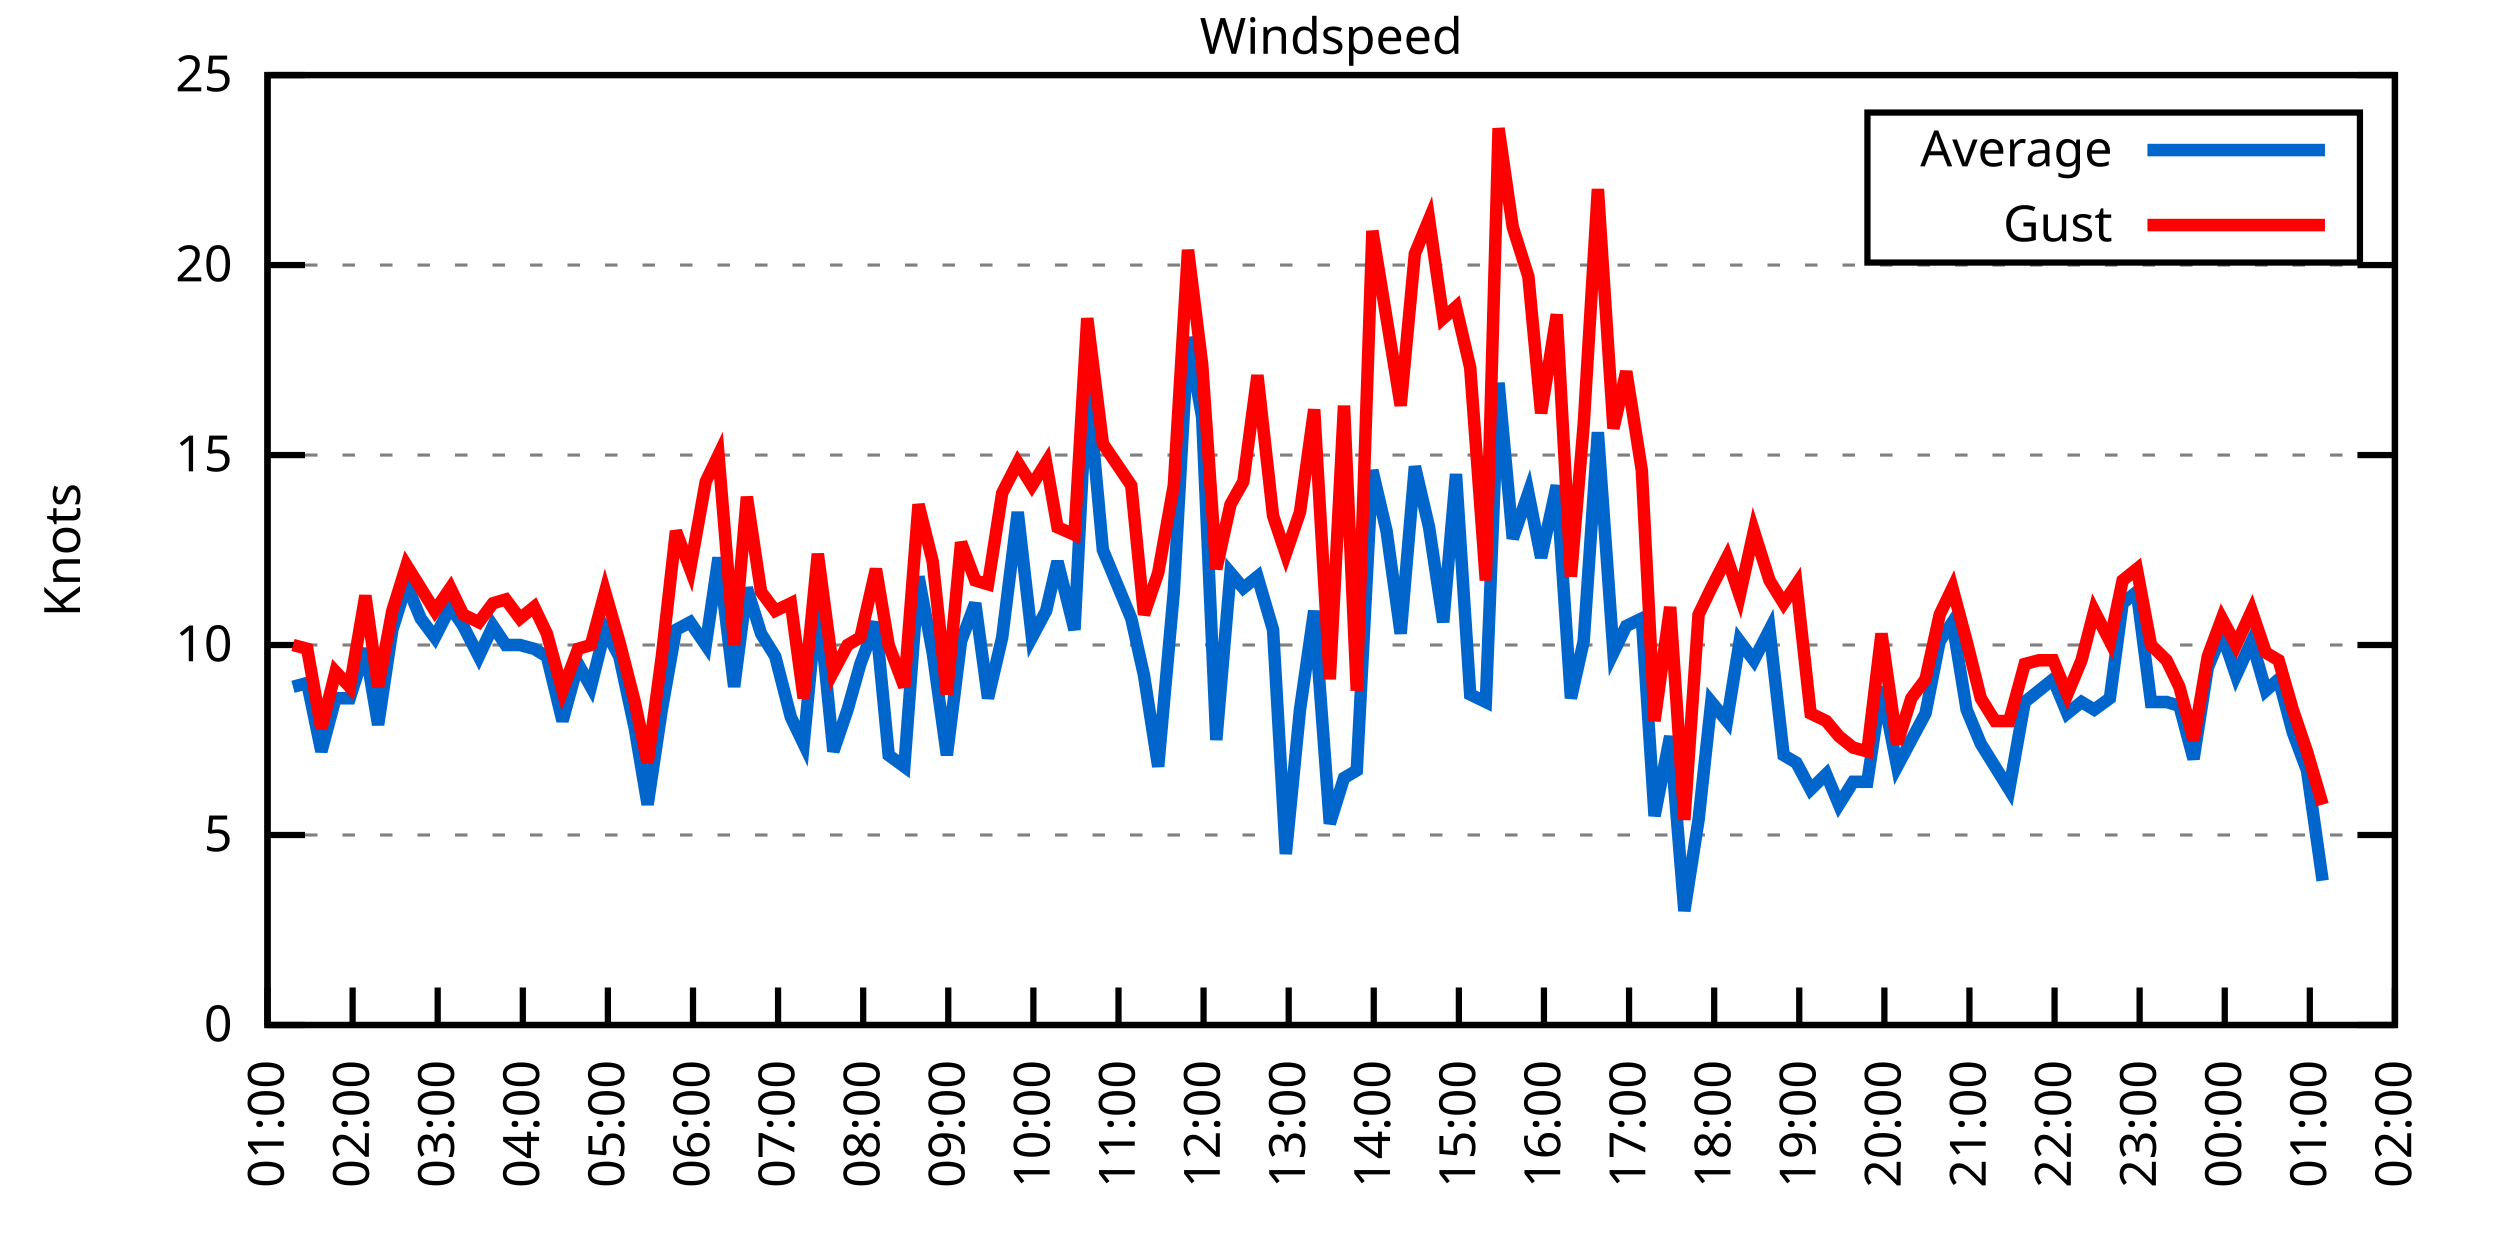
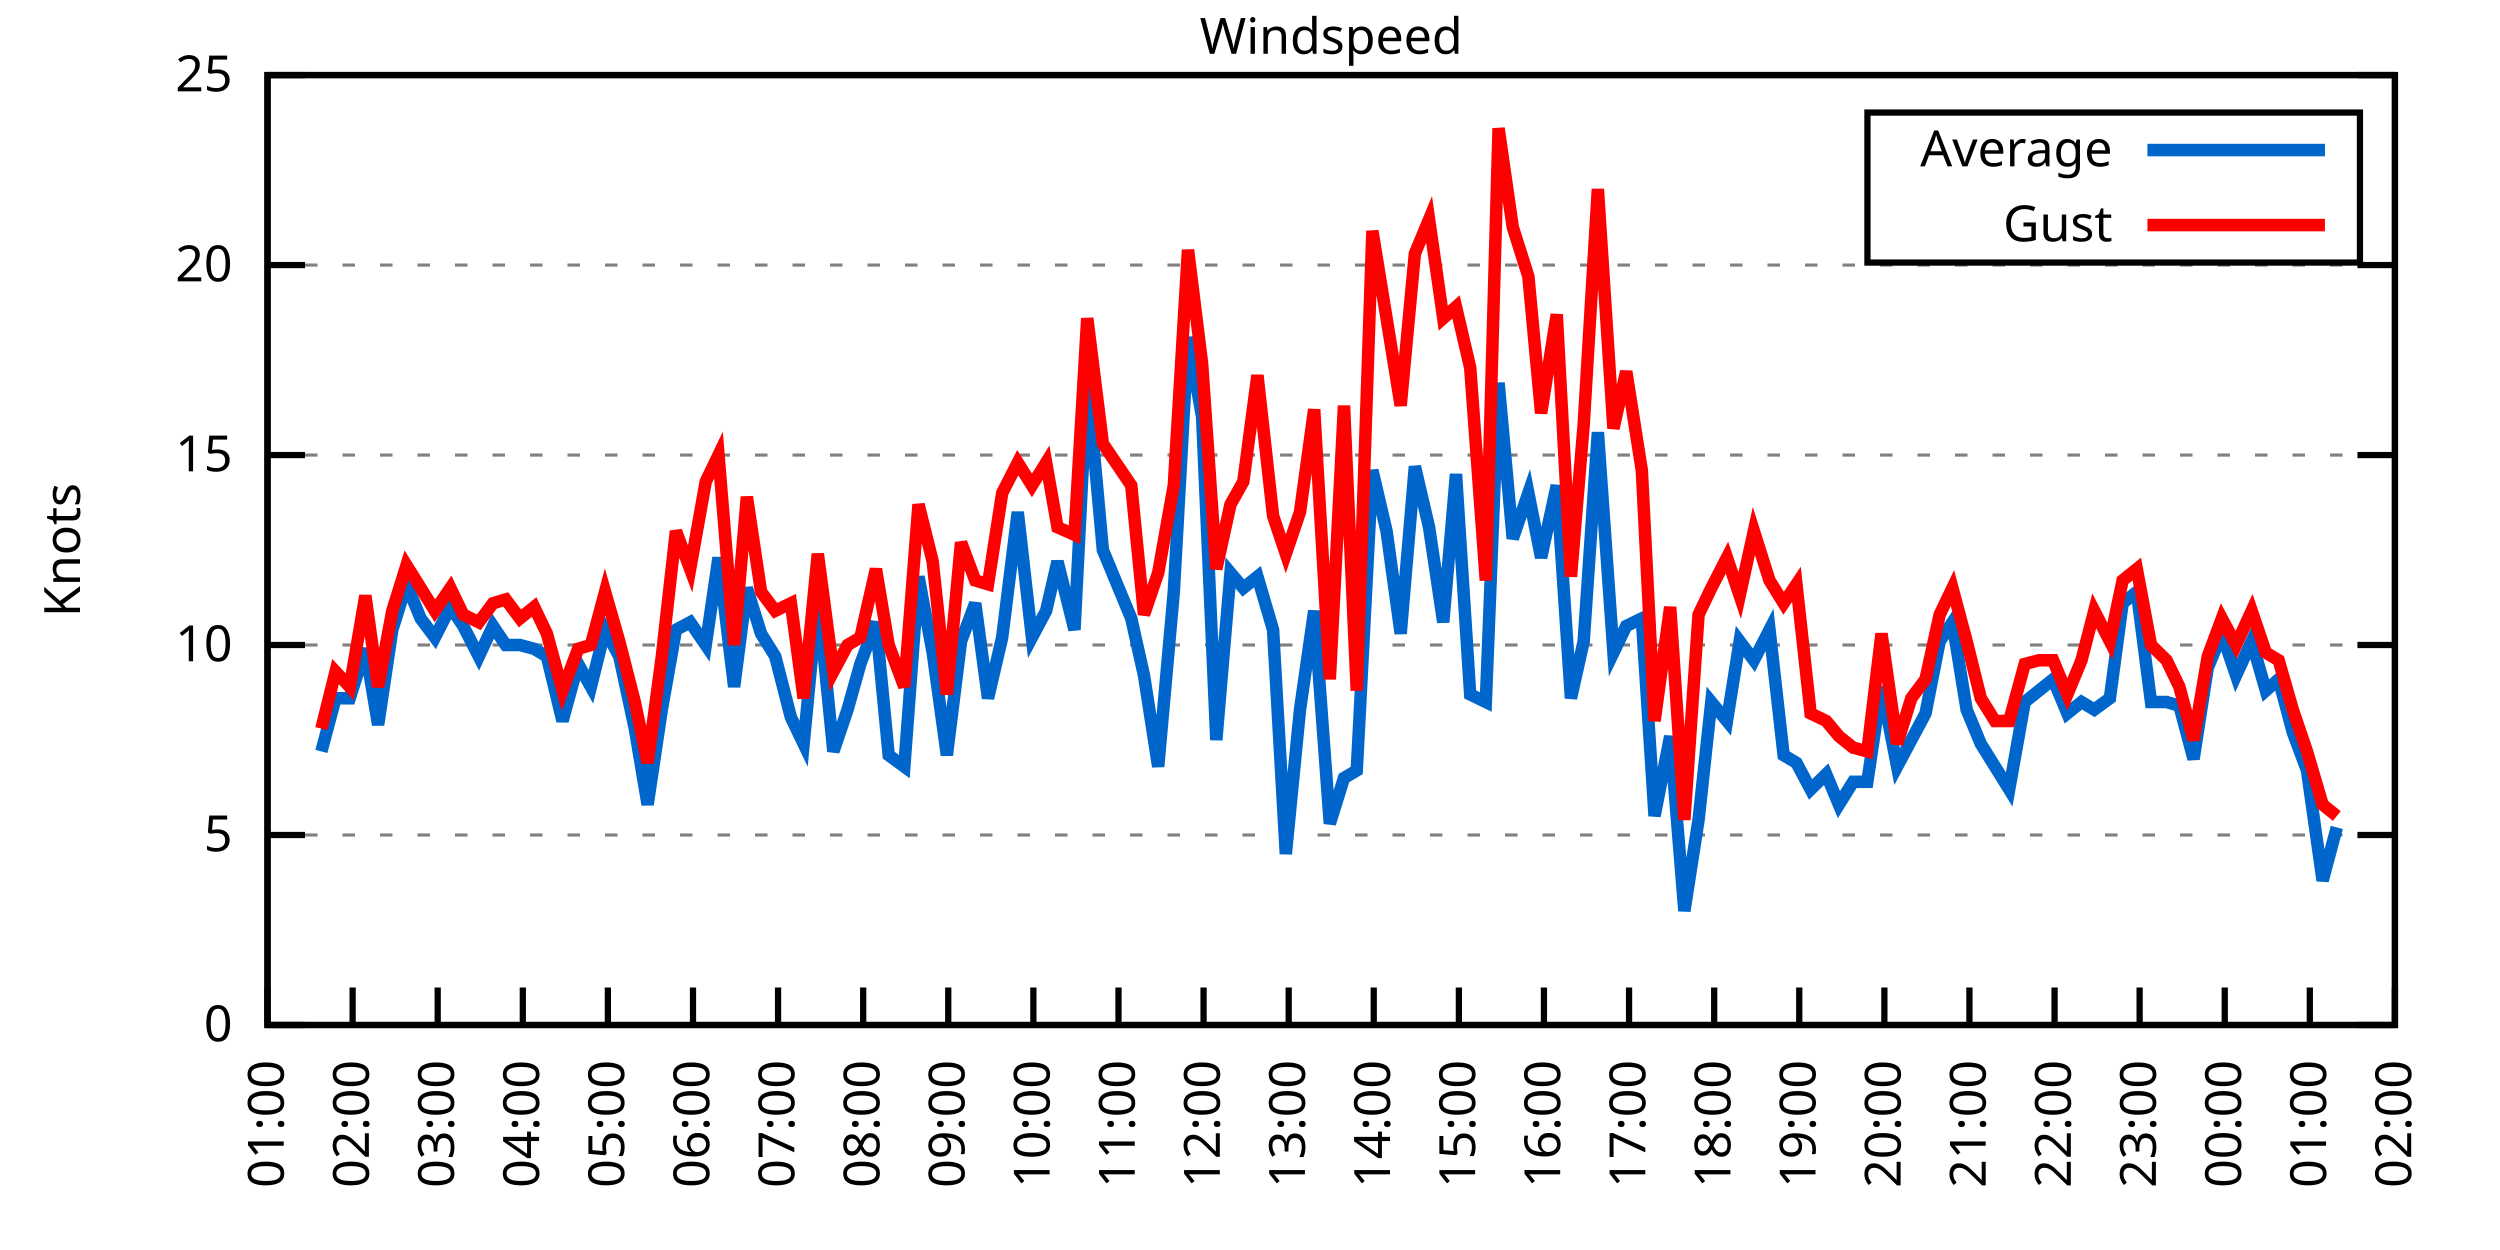
<svg xmlns="http://www.w3.org/2000/svg" xmlns:xlink="http://www.w3.org/1999/xlink" width="400" height="200" viewBox="0 0 400 200">
  <g id="gnuplot_canvas">
    <rect x="0" y="0" width="400" height="200" fill="none" />
    <defs>
      <circle id="gpDot" r="0.5" stroke-width="0.5" stroke="currentColor" />
      <path id="gpPt0" stroke-width="0.333" stroke="currentColor" d="M-1,0 h2 M0,-1 v2" />
      <path id="gpPt1" stroke-width="0.333" stroke="currentColor" d="M-1,-1 L1,1 M1,-1 L-1,1" />
      <path id="gpPt2" stroke-width="0.333" stroke="currentColor" d="M-1,0 L1,0 M0,-1 L0,1 M-1,-1 L1,1 M-1,1 L1,-1" />
      <rect id="gpPt3" stroke-width="0.333" stroke="currentColor" x="-1" y="-1" width="2" height="2" />
      <rect id="gpPt4" stroke-width="0.333" stroke="currentColor" fill="currentColor" x="-1" y="-1" width="2" height="2" />
      <circle id="gpPt5" stroke-width="0.333" stroke="currentColor" cx="0" cy="0" r="1" />
      <use xlink:href="#gpPt5" id="gpPt6" fill="currentColor" stroke="none" />
      <path id="gpPt7" stroke-width="0.333" stroke="currentColor" d="M0,-1.33 L-1.33,0.67 L1.33,0.67 z" />
      <use xlink:href="#gpPt7" id="gpPt8" fill="currentColor" stroke="none" />
      <use xlink:href="#gpPt7" id="gpPt9" stroke="currentColor" transform="rotate(180)" />
      <use xlink:href="#gpPt9" id="gpPt10" fill="currentColor" stroke="none" />
      <use xlink:href="#gpPt3" id="gpPt11" stroke="currentColor" transform="rotate(45)" />
      <use xlink:href="#gpPt11" id="gpPt12" fill="currentColor" stroke="none" />
      <path id="gpPt13" stroke-width="0.333" stroke="currentColor" d="M0,1.330 L1.265,0.411 L0.782,-1.067 L-0.782,-1.076 L-1.265,0.411 z" />
      <use xlink:href="#gpPt13" id="gpPt14" fill="currentColor" stroke="none" />
      <filter id="textbox" filterUnits="objectBoundingBox" x="0" y="0" height="1" width="1">
        <feFlood flood-color="white" flood-opacity="1" result="bgnd" />
        <feComposite in="SourceGraphic" in2="bgnd" operator="atop" />
      </filter>
      <filter id="greybox" filterUnits="objectBoundingBox" x="0" y="0" height="1" width="1">
        <feFlood flood-color="lightgrey" flood-opacity="1" result="grey" />
        <feComposite in="SourceGraphic" in2="grey" operator="atop" />
      </filter>
    </defs>
    <g fill="none" color="white" stroke="currentColor" stroke-width="1.00" stroke-linecap="butt" stroke-linejoin="miter">
</g>
    <g fill="none" color="black" stroke="currentColor" stroke-width="1.00" stroke-linecap="butt" stroke-linejoin="miter">
      <g stroke="none" shape-rendering="crispEdges">
        <polygon fill="rgb(255, 255, 255)" points="42.80,164.00 383.18,164.00 383.18,12.02 42.80,12.02 " />
      </g>
    </g>
    <g fill="none" color="black" stroke="currentColor" stroke-width="1.00" stroke-linecap="butt" stroke-linejoin="miter">
</g>
    <g fill="none" color="black" stroke="black" stroke-width="0.50" stroke-linecap="butt" stroke-linejoin="miter">
</g>
    <g fill="none" color="gray" stroke="currentColor" stroke-width="0.50" stroke-linecap="butt" stroke-linejoin="miter">
      <path stroke="gray" stroke-dasharray="2,4" class="gridline" d="M42.80,164.00 L383.19,164.00  " />
    </g>
    <g fill="none" color="gray" stroke="gray" stroke-width="1.00" stroke-linecap="butt" stroke-linejoin="miter">
</g>
    <g fill="none" color="black" stroke="currentColor" stroke-width="1.00" stroke-linecap="butt" stroke-linejoin="miter">
      <path stroke="black" d="M42.80,164.00 L48.80,164.00 M383.19,164.00 L377.19,164.00  " />
      <g transform="translate(37.20,166.60)" stroke="none" fill="black" font-family="Sans" font-size="8.00" text-anchor="end">
        <text>
          <tspan font-family="Sans"> 0</tspan>
        </text>
      </g>
    </g>
    <g fill="none" color="black" stroke="currentColor" stroke-width="1.00" stroke-linecap="butt" stroke-linejoin="miter">
</g>
    <g fill="none" color="black" stroke="black" stroke-width="0.50" stroke-linecap="butt" stroke-linejoin="miter">
</g>
    <g fill="none" color="gray" stroke="currentColor" stroke-width="0.50" stroke-linecap="butt" stroke-linejoin="miter">
      <path stroke="gray" stroke-dasharray="2,4" class="gridline" d="M42.80,133.60 L383.19,133.60  " />
    </g>
    <g fill="none" color="gray" stroke="gray" stroke-width="1.00" stroke-linecap="butt" stroke-linejoin="miter">
</g>
    <g fill="none" color="black" stroke="currentColor" stroke-width="1.00" stroke-linecap="butt" stroke-linejoin="miter">
      <path stroke="black" d="M42.80,133.60 L48.80,133.60 M383.19,133.60 L377.19,133.60  " />
      <g transform="translate(37.20,136.20)" stroke="none" fill="black" font-family="Sans" font-size="8.00" text-anchor="end">
        <text>
          <tspan font-family="Sans"> 5</tspan>
        </text>
      </g>
    </g>
    <g fill="none" color="black" stroke="currentColor" stroke-width="1.00" stroke-linecap="butt" stroke-linejoin="miter">
</g>
    <g fill="none" color="black" stroke="black" stroke-width="0.50" stroke-linecap="butt" stroke-linejoin="miter">
</g>
    <g fill="none" color="gray" stroke="currentColor" stroke-width="0.50" stroke-linecap="butt" stroke-linejoin="miter">
      <path stroke="gray" stroke-dasharray="2,4" class="gridline" d="M42.80,103.20 L383.19,103.20  " />
    </g>
    <g fill="none" color="gray" stroke="gray" stroke-width="1.00" stroke-linecap="butt" stroke-linejoin="miter">
</g>
    <g fill="none" color="black" stroke="currentColor" stroke-width="1.00" stroke-linecap="butt" stroke-linejoin="miter">
      <path stroke="black" d="M42.80,103.20 L48.80,103.20 M383.19,103.20 L377.19,103.20  " />
      <g transform="translate(37.20,105.80)" stroke="none" fill="black" font-family="Sans" font-size="8.00" text-anchor="end">
        <text>
          <tspan font-family="Sans"> 10</tspan>
        </text>
      </g>
    </g>
    <g fill="none" color="black" stroke="currentColor" stroke-width="1.00" stroke-linecap="butt" stroke-linejoin="miter">
</g>
    <g fill="none" color="black" stroke="black" stroke-width="0.50" stroke-linecap="butt" stroke-linejoin="miter">
</g>
    <g fill="none" color="gray" stroke="currentColor" stroke-width="0.50" stroke-linecap="butt" stroke-linejoin="miter">
      <path stroke="gray" stroke-dasharray="2,4" class="gridline" d="M42.80,72.81 L383.19,72.81  " />
    </g>
    <g fill="none" color="gray" stroke="gray" stroke-width="1.00" stroke-linecap="butt" stroke-linejoin="miter">
</g>
    <g fill="none" color="black" stroke="currentColor" stroke-width="1.00" stroke-linecap="butt" stroke-linejoin="miter">
      <path stroke="black" d="M42.80,72.81 L48.80,72.81 M383.19,72.81 L377.19,72.81  " />
      <g transform="translate(37.20,75.41)" stroke="none" fill="black" font-family="Sans" font-size="8.00" text-anchor="end">
        <text>
          <tspan font-family="Sans"> 15</tspan>
        </text>
      </g>
    </g>
    <g fill="none" color="black" stroke="currentColor" stroke-width="1.00" stroke-linecap="butt" stroke-linejoin="miter">
</g>
    <g fill="none" color="black" stroke="black" stroke-width="0.50" stroke-linecap="butt" stroke-linejoin="miter">
</g>
    <g fill="none" color="gray" stroke="currentColor" stroke-width="0.50" stroke-linecap="butt" stroke-linejoin="miter">
      <path stroke="gray" stroke-dasharray="2,4" class="gridline" d="M42.80,42.41 L383.19,42.41  " />
    </g>
    <g fill="none" color="gray" stroke="gray" stroke-width="1.00" stroke-linecap="butt" stroke-linejoin="miter">
</g>
    <g fill="none" color="black" stroke="currentColor" stroke-width="1.00" stroke-linecap="butt" stroke-linejoin="miter">
      <path stroke="black" d="M42.80,42.41 L48.80,42.41 M383.19,42.41 L377.19,42.41  " />
      <g transform="translate(37.20,45.01)" stroke="none" fill="black" font-family="Sans" font-size="8.00" text-anchor="end">
        <text>
          <tspan font-family="Sans"> 20</tspan>
        </text>
      </g>
    </g>
    <g fill="none" color="black" stroke="currentColor" stroke-width="1.00" stroke-linecap="butt" stroke-linejoin="miter">
</g>
    <g fill="none" color="black" stroke="black" stroke-width="0.50" stroke-linecap="butt" stroke-linejoin="miter">
</g>
    <g fill="none" color="gray" stroke="currentColor" stroke-width="0.50" stroke-linecap="butt" stroke-linejoin="miter">
      <path stroke="gray" stroke-dasharray="2,4" class="gridline" d="M42.80,12.01 L383.19,12.01  " />
    </g>
    <g fill="none" color="gray" stroke="gray" stroke-width="1.00" stroke-linecap="butt" stroke-linejoin="miter">
</g>
    <g fill="none" color="black" stroke="currentColor" stroke-width="1.00" stroke-linecap="butt" stroke-linejoin="miter">
      <path stroke="black" d="M42.80,12.01 L48.80,12.01 M383.19,12.01 L377.19,12.01  " />
      <g transform="translate(37.20,14.61)" stroke="none" fill="black" font-family="Sans" font-size="8.00" text-anchor="end">
        <text>
          <tspan font-family="Sans"> 25</tspan>
        </text>
      </g>
    </g>
    <g fill="none" color="black" stroke="currentColor" stroke-width="1.00" stroke-linecap="butt" stroke-linejoin="miter">
      <path stroke="black" d="M42.80,164.00 L42.80,158.00  " />
      <g transform="translate(45.40,169.60) rotate(270.00)" stroke="none" fill="black" font-family="Sans" font-size="8.00" text-anchor="end">
        <text>
          <tspan font-family="Sans">01:00</tspan>
        </text>
      </g>
    </g>
    <g fill="none" color="black" stroke="currentColor" stroke-width="1.00" stroke-linecap="butt" stroke-linejoin="miter">
      <path stroke="black" d="M56.42,164.00 L56.42,158.00  " />
      <g transform="translate(59.02,169.60) rotate(270.00)" stroke="none" fill="black" font-family="Sans" font-size="8.00" text-anchor="end">
        <text>
          <tspan font-family="Sans">02:00</tspan>
        </text>
      </g>
    </g>
    <g fill="none" color="black" stroke="currentColor" stroke-width="1.00" stroke-linecap="butt" stroke-linejoin="miter">
      <path stroke="black" d="M70.03,164.00 L70.03,158.00  " />
      <g transform="translate(72.63,169.60) rotate(270.00)" stroke="none" fill="black" font-family="Sans" font-size="8.00" text-anchor="end">
        <text>
          <tspan font-family="Sans">03:00</tspan>
        </text>
      </g>
    </g>
    <g fill="none" color="black" stroke="currentColor" stroke-width="1.00" stroke-linecap="butt" stroke-linejoin="miter">
      <path stroke="black" d="M83.65,164.00 L83.65,158.00  " />
      <g transform="translate(86.25,169.60) rotate(270.00)" stroke="none" fill="black" font-family="Sans" font-size="8.00" text-anchor="end">
        <text>
          <tspan font-family="Sans">04:00</tspan>
        </text>
      </g>
    </g>
    <g fill="none" color="black" stroke="currentColor" stroke-width="1.00" stroke-linecap="butt" stroke-linejoin="miter">
      <path stroke="black" d="M97.26,164.00 L97.26,158.00  " />
      <g transform="translate(99.86,169.60) rotate(270.00)" stroke="none" fill="black" font-family="Sans" font-size="8.00" text-anchor="end">
        <text>
          <tspan font-family="Sans">05:00</tspan>
        </text>
      </g>
    </g>
    <g fill="none" color="black" stroke="currentColor" stroke-width="1.00" stroke-linecap="butt" stroke-linejoin="miter">
      <path stroke="black" d="M110.88,164.00 L110.88,158.00  " />
      <g transform="translate(113.48,169.60) rotate(270.00)" stroke="none" fill="black" font-family="Sans" font-size="8.00" text-anchor="end">
        <text>
          <tspan font-family="Sans">06:00</tspan>
        </text>
      </g>
    </g>
    <g fill="none" color="black" stroke="currentColor" stroke-width="1.00" stroke-linecap="butt" stroke-linejoin="miter">
      <path stroke="black" d="M124.49,164.00 L124.49,158.00  " />
      <g transform="translate(127.09,169.60) rotate(270.00)" stroke="none" fill="black" font-family="Sans" font-size="8.00" text-anchor="end">
        <text>
          <tspan font-family="Sans">07:00</tspan>
        </text>
      </g>
    </g>
    <g fill="none" color="black" stroke="currentColor" stroke-width="1.00" stroke-linecap="butt" stroke-linejoin="miter">
      <path stroke="black" d="M138.11,164.00 L138.11,158.00  " />
      <g transform="translate(140.71,169.60) rotate(270.00)" stroke="none" fill="black" font-family="Sans" font-size="8.00" text-anchor="end">
        <text>
          <tspan font-family="Sans">08:00</tspan>
        </text>
      </g>
    </g>
    <g fill="none" color="black" stroke="currentColor" stroke-width="1.00" stroke-linecap="butt" stroke-linejoin="miter">
      <path stroke="black" d="M151.72,164.00 L151.72,158.00  " />
      <g transform="translate(154.32,169.60) rotate(270.00)" stroke="none" fill="black" font-family="Sans" font-size="8.00" text-anchor="end">
        <text>
          <tspan font-family="Sans">09:00</tspan>
        </text>
      </g>
    </g>
    <g fill="none" color="black" stroke="currentColor" stroke-width="1.00" stroke-linecap="butt" stroke-linejoin="miter">
      <path stroke="black" d="M165.34,164.00 L165.34,158.00  " />
      <g transform="translate(167.94,169.60) rotate(270.00)" stroke="none" fill="black" font-family="Sans" font-size="8.00" text-anchor="end">
        <text>
          <tspan font-family="Sans">10:00</tspan>
        </text>
      </g>
    </g>
    <g fill="none" color="black" stroke="currentColor" stroke-width="1.00" stroke-linecap="butt" stroke-linejoin="miter">
      <path stroke="black" d="M178.96,164.00 L178.96,158.00  " />
      <g transform="translate(181.56,169.60) rotate(270.00)" stroke="none" fill="black" font-family="Sans" font-size="8.00" text-anchor="end">
        <text>
          <tspan font-family="Sans">11:00</tspan>
        </text>
      </g>
    </g>
    <g fill="none" color="black" stroke="currentColor" stroke-width="1.00" stroke-linecap="butt" stroke-linejoin="miter">
      <path stroke="black" d="M192.57,164.00 L192.57,158.00  " />
      <g transform="translate(195.17,169.60) rotate(270.00)" stroke="none" fill="black" font-family="Sans" font-size="8.00" text-anchor="end">
        <text>
          <tspan font-family="Sans">12:00</tspan>
        </text>
      </g>
    </g>
    <g fill="none" color="black" stroke="currentColor" stroke-width="1.00" stroke-linecap="butt" stroke-linejoin="miter">
      <path stroke="black" d="M206.19,164.00 L206.19,158.00  " />
      <g transform="translate(208.79,169.60) rotate(270.00)" stroke="none" fill="black" font-family="Sans" font-size="8.00" text-anchor="end">
        <text>
          <tspan font-family="Sans">13:00</tspan>
        </text>
      </g>
    </g>
    <g fill="none" color="black" stroke="currentColor" stroke-width="1.00" stroke-linecap="butt" stroke-linejoin="miter">
      <path stroke="black" d="M219.80,164.00 L219.80,158.00  " />
      <g transform="translate(222.40,169.60) rotate(270.00)" stroke="none" fill="black" font-family="Sans" font-size="8.00" text-anchor="end">
        <text>
          <tspan font-family="Sans">14:00</tspan>
        </text>
      </g>
    </g>
    <g fill="none" color="black" stroke="currentColor" stroke-width="1.00" stroke-linecap="butt" stroke-linejoin="miter">
      <path stroke="black" d="M233.42,164.00 L233.42,158.00  " />
      <g transform="translate(236.02,169.60) rotate(270.00)" stroke="none" fill="black" font-family="Sans" font-size="8.00" text-anchor="end">
        <text>
          <tspan font-family="Sans">15:00</tspan>
        </text>
      </g>
    </g>
    <g fill="none" color="black" stroke="currentColor" stroke-width="1.00" stroke-linecap="butt" stroke-linejoin="miter">
      <path stroke="black" d="M247.03,164.00 L247.03,158.00  " />
      <g transform="translate(249.63,169.60) rotate(270.00)" stroke="none" fill="black" font-family="Sans" font-size="8.00" text-anchor="end">
        <text>
          <tspan font-family="Sans">16:00</tspan>
        </text>
      </g>
    </g>
    <g fill="none" color="black" stroke="currentColor" stroke-width="1.00" stroke-linecap="butt" stroke-linejoin="miter">
      <path stroke="black" d="M260.65,164.00 L260.65,158.00  " />
      <g transform="translate(263.25,169.60) rotate(270.00)" stroke="none" fill="black" font-family="Sans" font-size="8.00" text-anchor="end">
        <text>
          <tspan font-family="Sans">17:00</tspan>
        </text>
      </g>
    </g>
    <g fill="none" color="black" stroke="currentColor" stroke-width="1.00" stroke-linecap="butt" stroke-linejoin="miter">
      <path stroke="black" d="M274.27,164.00 L274.27,158.00  " />
      <g transform="translate(276.87,169.60) rotate(270.00)" stroke="none" fill="black" font-family="Sans" font-size="8.00" text-anchor="end">
        <text>
          <tspan font-family="Sans">18:00</tspan>
        </text>
      </g>
    </g>
    <g fill="none" color="black" stroke="currentColor" stroke-width="1.00" stroke-linecap="butt" stroke-linejoin="miter">
      <path stroke="black" d="M287.88,164.00 L287.88,158.00  " />
      <g transform="translate(290.48,169.60) rotate(270.00)" stroke="none" fill="black" font-family="Sans" font-size="8.00" text-anchor="end">
        <text>
          <tspan font-family="Sans">19:00</tspan>
        </text>
      </g>
    </g>
    <g fill="none" color="black" stroke="currentColor" stroke-width="1.00" stroke-linecap="butt" stroke-linejoin="miter">
      <path stroke="black" d="M301.50,164.00 L301.50,158.00  " />
      <g transform="translate(304.10,169.60) rotate(270.00)" stroke="none" fill="black" font-family="Sans" font-size="8.00" text-anchor="end">
        <text>
          <tspan font-family="Sans">20:00</tspan>
        </text>
      </g>
    </g>
    <g fill="none" color="black" stroke="currentColor" stroke-width="1.00" stroke-linecap="butt" stroke-linejoin="miter">
      <path stroke="black" d="M315.11,164.00 L315.11,158.00  " />
      <g transform="translate(317.71,169.60) rotate(270.00)" stroke="none" fill="black" font-family="Sans" font-size="8.00" text-anchor="end">
        <text>
          <tspan font-family="Sans">21:00</tspan>
        </text>
      </g>
    </g>
    <g fill="none" color="black" stroke="currentColor" stroke-width="1.00" stroke-linecap="butt" stroke-linejoin="miter">
      <path stroke="black" d="M328.73,164.00 L328.73,158.00  " />
      <g transform="translate(331.33,169.60) rotate(270.00)" stroke="none" fill="black" font-family="Sans" font-size="8.00" text-anchor="end">
        <text>
          <tspan font-family="Sans">22:00</tspan>
        </text>
      </g>
    </g>
    <g fill="none" color="black" stroke="currentColor" stroke-width="1.00" stroke-linecap="butt" stroke-linejoin="miter">
      <path stroke="black" d="M342.34,164.00 L342.34,158.00  " />
      <g transform="translate(344.94,169.60) rotate(270.00)" stroke="none" fill="black" font-family="Sans" font-size="8.00" text-anchor="end">
        <text>
          <tspan font-family="Sans">23:00</tspan>
        </text>
      </g>
    </g>
    <g fill="none" color="black" stroke="currentColor" stroke-width="1.00" stroke-linecap="butt" stroke-linejoin="miter">
      <path stroke="black" d="M355.96,164.00 L355.96,158.00  " />
      <g transform="translate(358.56,169.60) rotate(270.00)" stroke="none" fill="black" font-family="Sans" font-size="8.00" text-anchor="end">
        <text>
          <tspan font-family="Sans">00:00</tspan>
        </text>
      </g>
    </g>
    <g fill="none" color="black" stroke="currentColor" stroke-width="1.00" stroke-linecap="butt" stroke-linejoin="miter">
      <path stroke="black" d="M369.57,164.00 L369.57,158.00  " />
      <g transform="translate(372.17,169.60) rotate(270.00)" stroke="none" fill="black" font-family="Sans" font-size="8.00" text-anchor="end">
        <text>
          <tspan font-family="Sans">01:00</tspan>
        </text>
      </g>
    </g>
    <g fill="none" color="black" stroke="currentColor" stroke-width="1.00" stroke-linecap="butt" stroke-linejoin="miter">
      <path stroke="black" d="M383.19,164.00 L383.19,158.00  " />
      <g transform="translate(385.79,169.60) rotate(270.00)" stroke="none" fill="black" font-family="Sans" font-size="8.00" text-anchor="end">
        <text>
          <tspan font-family="Sans">02:00</tspan>
        </text>
      </g>
    </g>
    <g fill="none" color="black" stroke="currentColor" stroke-width="1.00" stroke-linecap="butt" stroke-linejoin="miter">
</g>
    <g fill="none" color="black" stroke="currentColor" stroke-width="1.00" stroke-linecap="butt" stroke-linejoin="miter">
      <path stroke="black" d="M42.80,12.01 L42.80,164.00 L383.19,164.00 L383.19,12.01 L42.80,12.01 Z  " />
    </g>
    <g fill="none" color="black" stroke="currentColor" stroke-width="1.00" stroke-linecap="butt" stroke-linejoin="miter">
</g>
    <g fill="none" color="black" stroke="currentColor" stroke-width="1.00" stroke-linecap="butt" stroke-linejoin="miter">
      <path stroke="black" d="M298.79,42.01 L298.79,18.01 L377.59,18.01 L377.59,42.01 L298.79,42.01 Z  " />
    </g>
    <g id="Windspeed_plot_1">
      <g fill="none" color="white" stroke="black" stroke-width="2.00" stroke-linecap="butt" stroke-linejoin="miter">
</g>
      <g fill="none" color="black" stroke="currentColor" stroke-width="2.00" stroke-linecap="butt" stroke-linejoin="miter">
        <g transform="translate(337.99,26.61)" stroke="none" fill="black" font-family="Sans" font-size="8.00" text-anchor="end">
          <text>
            <tspan font-family="Sans">Average</tspan>
          </text>
        </g>
      </g>
      <g fill="none" color="black" stroke="currentColor" stroke-width="2.00" stroke-linecap="butt" stroke-linejoin="miter">
-         <path stroke="rgb(  0, 102, 204)" d="M343.59,24.01 L371.99,24.01 M46.88,109.89 L49.15,109.28 L51.42,120.23 L53.69,111.72 L55.96,111.72 L58.46,103.81   L60.50,115.97 L62.77,100.77 L65.04,93.48 L67.31,98.95 L69.58,101.99 L72.07,97.12 L74.12,100.16 L76.61,105.03   L78.88,100.16 L80.92,103.20 L83.19,103.20 L85.46,103.81 L87.50,105.03 L90.00,115.36 L92.50,106.24 L94.54,109.89   L96.81,100.77 L99.08,105.03 L101.57,116.58 L103.62,128.74 L105.89,113.54 L108.15,100.77 L110.42,99.56 L112.92,103.20   L114.96,89.22 L117.46,109.89 L119.50,94.08 L121.77,101.38 L124.04,105.03 L126.54,114.76 L128.58,119.01 L130.85,95.30   L133.34,120.23 L135.61,113.54 L137.66,106.24 L140.15,99.56 L142.19,120.83 L144.69,122.66 L146.96,92.26 L149.23,104.42   L151.50,120.83 L153.77,102.60 L156.04,96.52 L158.08,111.72 L160.35,101.99 L162.84,81.93 L165.11,101.99 L167.38,97.73   L169.20,89.83 L171.92,100.77 L173.96,60.65 L176.46,88.00 L181.00,98.95 L183.04,108.07 L185.31,122.66 L187.81,94.69   L190.08,53.96 L192.34,66.73 L194.61,118.40 L196.88,91.65 L198.93,94.08 L201.19,92.26 L203.69,100.77 L205.73,136.64   L208.00,113.54 L210.27,97.73 L212.77,131.78 L215.04,124.48 L217.08,123.27 L219.58,75.24 L221.85,84.97 L224.11,101.38   L226.38,74.63 L228.65,84.36 L230.92,99.56 L232.96,75.85 L235.23,111.11 L237.73,112.32 L239.77,61.25 L242.04,86.18   L244.54,78.89 L246.58,89.22 L249.08,77.67 L251.35,111.72 L253.39,102.60 L255.66,69.16 L258.15,104.42 L260.20,100.16   L262.69,98.95 L264.73,130.56 L267.23,117.80 L269.50,145.76 L271.77,131.17 L273.81,112.32 L276.31,115.36 L278.35,102.60   L280.62,105.64 L283.12,100.77 L285.38,120.83 L287.43,122.05 L289.70,126.31 L292.19,123.87 L294.23,128.74 L296.50,125.09   L298.77,125.09 L301.04,109.89 L303.54,122.66 L305.81,118.40 L308.08,114.15 L310.35,102.60 L312.39,99.56 L314.66,113.54   L316.93,119.01 L319.20,122.66 L321.47,126.31 L323.96,112.32 L326.23,110.50 L328.50,108.68 L330.77,114.15 L333.04,112.32   L335.08,113.54 L337.58,111.72 L339.62,96.52 L341.89,94.69 L344.16,112.32 L346.65,112.32 L348.70,112.93 L350.97,121.44   L353.24,106.85 L355.50,101.38 L357.77,108.07 L360.27,102.60 L362.54,110.50 L364.58,108.68 L366.85,117.19 L369.12,123.27   L371.62,140.90  " />
+         <path stroke="rgb(  0, 102, 204)" d="M343.59,24.01 L371.99,24.01 M51.42,120.23 L53.69,111.72 L55.96,111.72 L58.46,103.81 L60.50,115.97 L62.77,100.77   L65.04,93.48 L67.31,98.95 L69.58,101.99 L72.07,97.12 L74.12,100.16 L76.61,105.03 L78.88,100.16 L80.92,103.20   L83.19,103.20 L85.46,103.81 L87.50,105.03 L90.00,115.36 L92.50,106.24 L94.54,109.89 L96.81,100.77 L99.08,105.03   L101.57,116.58 L103.62,128.74 L105.89,113.54 L108.15,100.77 L110.42,99.56 L112.92,103.20 L114.96,89.22 L117.46,109.89   L119.50,94.08 L121.77,101.38 L124.04,105.03 L126.54,114.76 L128.58,119.01 L130.85,95.30 L133.34,120.23 L135.61,113.54   L137.66,106.24 L140.15,99.56 L142.19,120.83 L144.69,122.66 L146.96,92.26 L149.23,104.42 L151.50,120.83 L153.77,102.60   L156.04,96.52 L158.08,111.72 L160.35,101.99 L162.84,81.93 L165.11,101.99 L167.38,97.73 L169.20,89.83 L171.92,100.77   L173.96,60.65 L176.46,88.00 L181.00,98.95 L183.04,108.07 L185.31,122.66 L187.81,94.69 L190.08,53.96 L192.34,66.73   L194.61,118.40 L196.88,91.65 L198.93,94.08 L201.19,92.26 L203.69,100.77 L205.73,136.64 L208.00,113.54 L210.27,97.73   L212.77,131.78 L215.04,124.48 L217.08,123.27 L219.58,75.24 L221.85,84.97 L224.11,101.38 L226.38,74.63 L228.65,84.36   L230.92,99.56 L232.96,75.85 L235.23,111.11 L237.73,112.32 L239.77,61.25 L242.04,86.18 L244.54,78.89 L246.58,89.22   L249.08,77.67 L251.35,111.72 L253.39,102.60 L255.66,69.16 L258.15,104.42 L260.20,100.16 L262.69,98.95 L264.73,130.56   L267.23,117.80 L269.50,145.76 L271.77,131.17 L273.81,112.32 L276.31,115.36 L278.35,102.60 L280.62,105.64 L283.12,100.77   L285.38,120.83 L287.43,122.05 L289.70,126.31 L292.19,123.87 L294.23,128.74 L296.50,125.09 L298.77,125.09 L301.04,109.89   L303.54,122.66 L305.81,118.40 L308.08,114.15 L310.35,102.60 L312.39,99.56 L314.66,113.54 L316.93,119.01 L319.20,122.66   L321.47,126.31 L323.96,112.32 L326.23,110.50 L328.50,108.68 L330.77,114.15 L333.04,112.32 L335.08,113.54 L337.58,111.72   L339.62,96.52 L341.89,94.69 L344.16,112.32 L346.65,112.32 L348.70,112.93 L350.97,121.44 L353.24,106.85 L355.50,101.38   L357.77,108.07 L360.27,102.60 L362.54,110.50 L364.58,108.68 L366.85,117.19 L369.12,123.27 L371.62,140.90 L373.89,132.39    " />
      </g>
    </g>
    <g id="Windspeed_plot_2">
      <g fill="none" color="black" stroke="currentColor" stroke-width="2.00" stroke-linecap="butt" stroke-linejoin="miter">
        <g transform="translate(337.99,38.61)" stroke="none" fill="black" font-family="Sans" font-size="8.00" text-anchor="end">
          <text>
            <tspan font-family="Sans">Gust</tspan>
          </text>
        </g>
      </g>
      <g fill="none" color="black" stroke="currentColor" stroke-width="2.00" stroke-linecap="butt" stroke-linejoin="miter">
-         <path stroke="rgb(255,   0,   0)" d="M343.59,36.01 L371.99,36.01 M46.88,103.20 L49.15,103.81 L51.42,116.58 L53.69,107.46 L55.96,109.89 L58.46,95.30   L60.50,109.89 L62.77,97.73 L65.04,90.44 L67.31,94.08 L69.58,97.73 L72.07,94.08 L74.12,98.34 L76.61,99.56   L78.88,96.52 L80.92,95.91 L83.19,98.95 L85.46,97.12 L87.50,101.38 L90.00,110.50 L92.50,103.81 L94.54,103.20   L96.81,94.69 L99.08,102.60 L101.57,112.32 L103.62,122.05 L105.89,105.03 L108.15,84.97 L110.42,91.04 L112.92,77.06   L114.96,72.81 L117.46,103.20 L119.50,79.49 L121.77,94.69 L124.04,97.73 L126.54,96.52 L128.58,111.72 L130.85,88.61   L133.34,107.46 L135.61,103.20 L137.66,101.99 L140.15,91.04 L142.19,103.20 L144.69,109.89 L146.96,80.71 L149.23,89.83   L151.50,111.11 L153.77,86.79 L156.04,92.87 L158.08,93.48 L160.35,78.89 L162.84,74.02 L165.11,77.67 L167.38,74.02   L169.20,84.36 L171.92,85.57 L173.96,50.92 L176.46,70.98 L181.00,77.67 L183.04,98.34 L185.31,91.65 L187.81,77.67   L190.08,39.98 L192.34,58.21 L194.61,91.04 L196.88,80.71 L198.93,77.06 L201.19,60.04 L203.69,82.53 L205.73,88.61   L208.00,81.93 L210.27,65.51 L212.77,108.68 L215.04,64.90 L217.08,110.50 L219.58,36.94 L221.85,50.92 L224.11,64.90   L226.38,40.58 L228.65,35.11 L230.92,50.92 L232.96,49.10 L235.23,58.82 L237.73,92.87 L239.77,20.52 L242.04,36.33   L244.54,44.23 L246.58,66.12 L249.08,50.31 L251.35,92.26 L253.39,67.94 L255.66,30.25 L258.15,68.55 L260.20,59.43   L262.69,75.24 L264.73,115.36 L267.23,97.12 L269.50,131.17 L271.77,98.34 L273.81,94.08 L276.31,89.22 L278.35,95.30   L280.62,84.97 L283.12,92.87 L285.38,96.52 L287.43,93.48 L289.70,114.15 L292.19,115.36 L294.23,117.80 L296.50,119.62   L298.77,120.23 L301.04,101.38 L303.54,119.01 L305.81,111.72 L308.08,108.68 L310.35,98.34 L312.39,94.08 L314.66,102.60   L316.93,111.72 L319.20,115.36 L321.47,115.36 L323.96,106.24 L326.23,105.64 L328.50,105.64 L330.77,111.11 L333.04,105.64   L335.08,97.73 L337.58,102.60 L339.62,92.87 L341.89,91.04 L344.16,103.20 L346.65,105.64 L348.70,109.89 L350.97,118.40   L353.24,105.03 L355.50,98.95 L357.77,103.20 L360.27,97.73 L362.54,104.42 L364.58,105.64 L366.85,113.54 L369.12,120.23   L371.62,128.74  " />
+         <path stroke="rgb(255,   0,   0)" d="M343.59,36.01 L371.99,36.01 M51.42,116.58 L53.69,107.46 L55.96,109.89 L58.46,95.30 L60.50,109.89 L62.77,97.73   L65.04,90.44 L67.31,94.08 L69.58,97.73 L72.07,94.08 L74.12,98.34 L76.61,99.56 L78.88,96.52 L80.92,95.91   L83.19,98.95 L85.46,97.12 L87.50,101.38 L90.00,110.50 L92.50,103.81 L94.54,103.20 L96.81,94.69 L99.08,102.60   L101.57,112.32 L103.62,122.05 L105.89,105.03 L108.15,84.97 L110.42,91.04 L112.92,77.06 L114.96,72.81 L117.46,103.20   L119.50,79.49 L121.77,94.69 L124.04,97.73 L126.54,96.52 L128.58,111.72 L130.85,88.61 L133.34,107.46 L135.61,103.20   L137.66,101.99 L140.15,91.04 L142.19,103.20 L144.69,109.89 L146.96,80.71 L149.23,89.83 L151.50,111.11 L153.77,86.79   L156.04,92.87 L158.08,93.48 L160.35,78.89 L162.84,74.02 L165.11,77.67 L167.38,74.02 L169.20,84.36 L171.92,85.57   L173.96,50.92 L176.46,70.98 L181.00,77.67 L183.04,98.34 L185.31,91.65 L187.81,77.67 L190.08,39.98 L192.34,58.21   L194.61,91.04 L196.88,80.71 L198.93,77.06 L201.19,60.04 L203.69,82.53 L205.73,88.61 L208.00,81.93 L210.27,65.51   L212.77,108.68 L215.04,64.90 L217.08,110.50 L219.58,36.94 L221.85,50.92 L224.11,64.90 L226.38,40.58 L228.65,35.11   L230.92,50.92 L232.96,49.10 L235.23,58.82 L237.73,92.87 L239.77,20.52 L242.04,36.33 L244.54,44.23 L246.58,66.12   L249.08,50.31 L251.35,92.26 L253.39,67.94 L255.66,30.25 L258.15,68.55 L260.20,59.43 L262.69,75.24 L264.73,115.36   L267.23,97.12 L269.50,131.17 L271.77,98.34 L273.81,94.08 L276.31,89.22 L278.35,95.30 L280.62,84.97 L283.12,92.87   L285.38,96.52 L287.43,93.48 L289.70,114.15 L292.19,115.36 L294.23,117.80 L296.50,119.62 L298.77,120.23 L301.04,101.38   L303.54,119.01 L305.81,111.72 L308.08,108.68 L310.35,98.34 L312.39,94.08 L314.66,102.60 L316.93,111.72 L319.20,115.36   L321.47,115.36 L323.96,106.24 L326.23,105.64 L328.50,105.64 L330.77,111.11 L333.04,105.64 L335.08,97.73 L337.58,102.60   L339.62,92.87 L341.89,91.04 L344.16,103.20 L346.65,105.64 L348.70,109.89 L350.97,118.40 L353.24,105.03 L355.50,98.95   L357.77,103.20 L360.27,97.73 L362.54,104.42 L364.58,105.64 L366.85,113.54 L369.12,120.23 L371.62,128.74 L373.89,130.56    " />
      </g>
    </g>
    <g fill="none" color="black" stroke="currentColor" stroke-width="2.00" stroke-linecap="butt" stroke-linejoin="miter">
</g>
    <g fill="none" color="black" stroke="black" stroke-width="1.00" stroke-linecap="butt" stroke-linejoin="miter">
</g>
    <g fill="none" color="black" stroke="currentColor" stroke-width="1.00" stroke-linecap="butt" stroke-linejoin="miter">
      <path stroke="black" d="M42.80,12.01 L42.80,164.00 L383.19,164.00 L383.19,12.01 L42.80,12.01 Z  " />
      <g transform="translate(12.80,88.01) rotate(270.00)" stroke="none" fill="black" font-family="Sans" font-size="8.00" text-anchor="middle">
        <text>
          <tspan font-family="Sans">Knots</tspan>
        </text>
      </g>
    </g>
    <g fill="none" color="black" stroke="currentColor" stroke-width="1.00" stroke-linecap="butt" stroke-linejoin="miter">
</g>
    <g fill="none" color="black" stroke="currentColor" stroke-width="1.00" stroke-linecap="butt" stroke-linejoin="miter">
      <g transform="translate(212.99,8.61)" stroke="none" fill="black" font-family="Sans" font-size="8.00" text-anchor="middle">
        <text>
          <tspan font-family="Sans">Windspeed</tspan>
        </text>
      </g>
    </g>
    <g fill="none" color="black" stroke="currentColor" stroke-width="1.00" stroke-linecap="butt" stroke-linejoin="miter">
</g>
  </g>
</svg>
